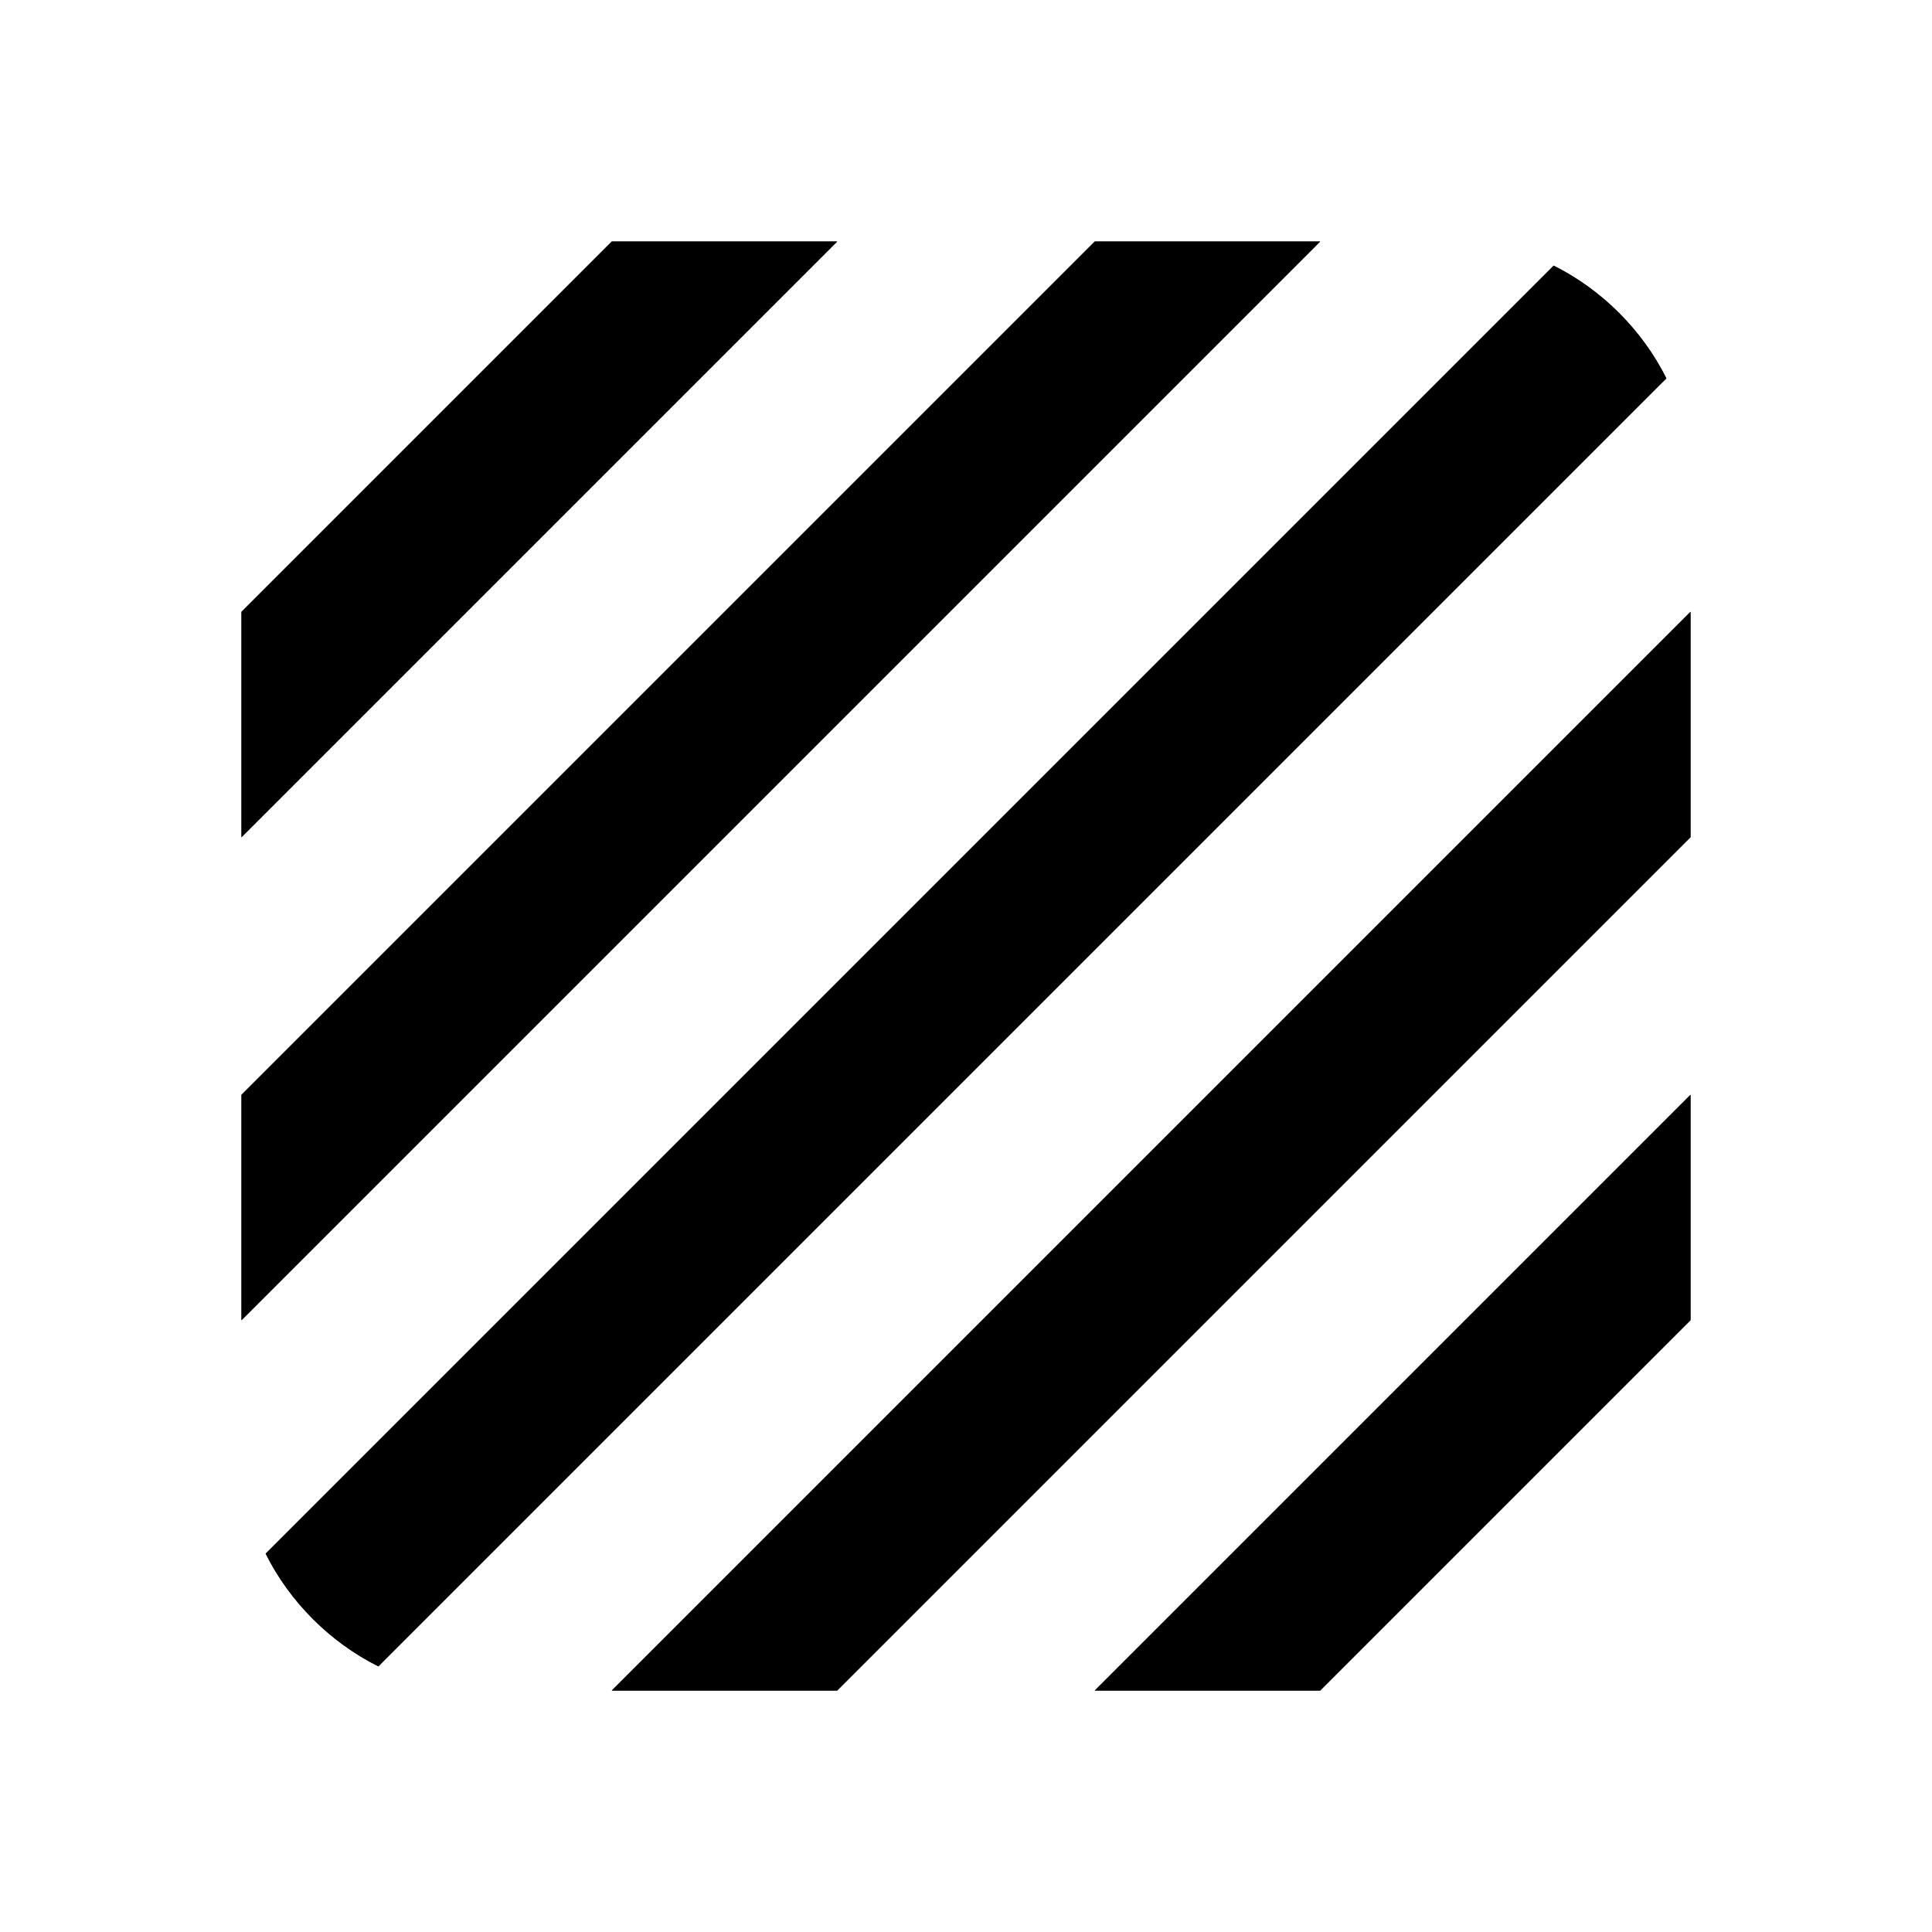
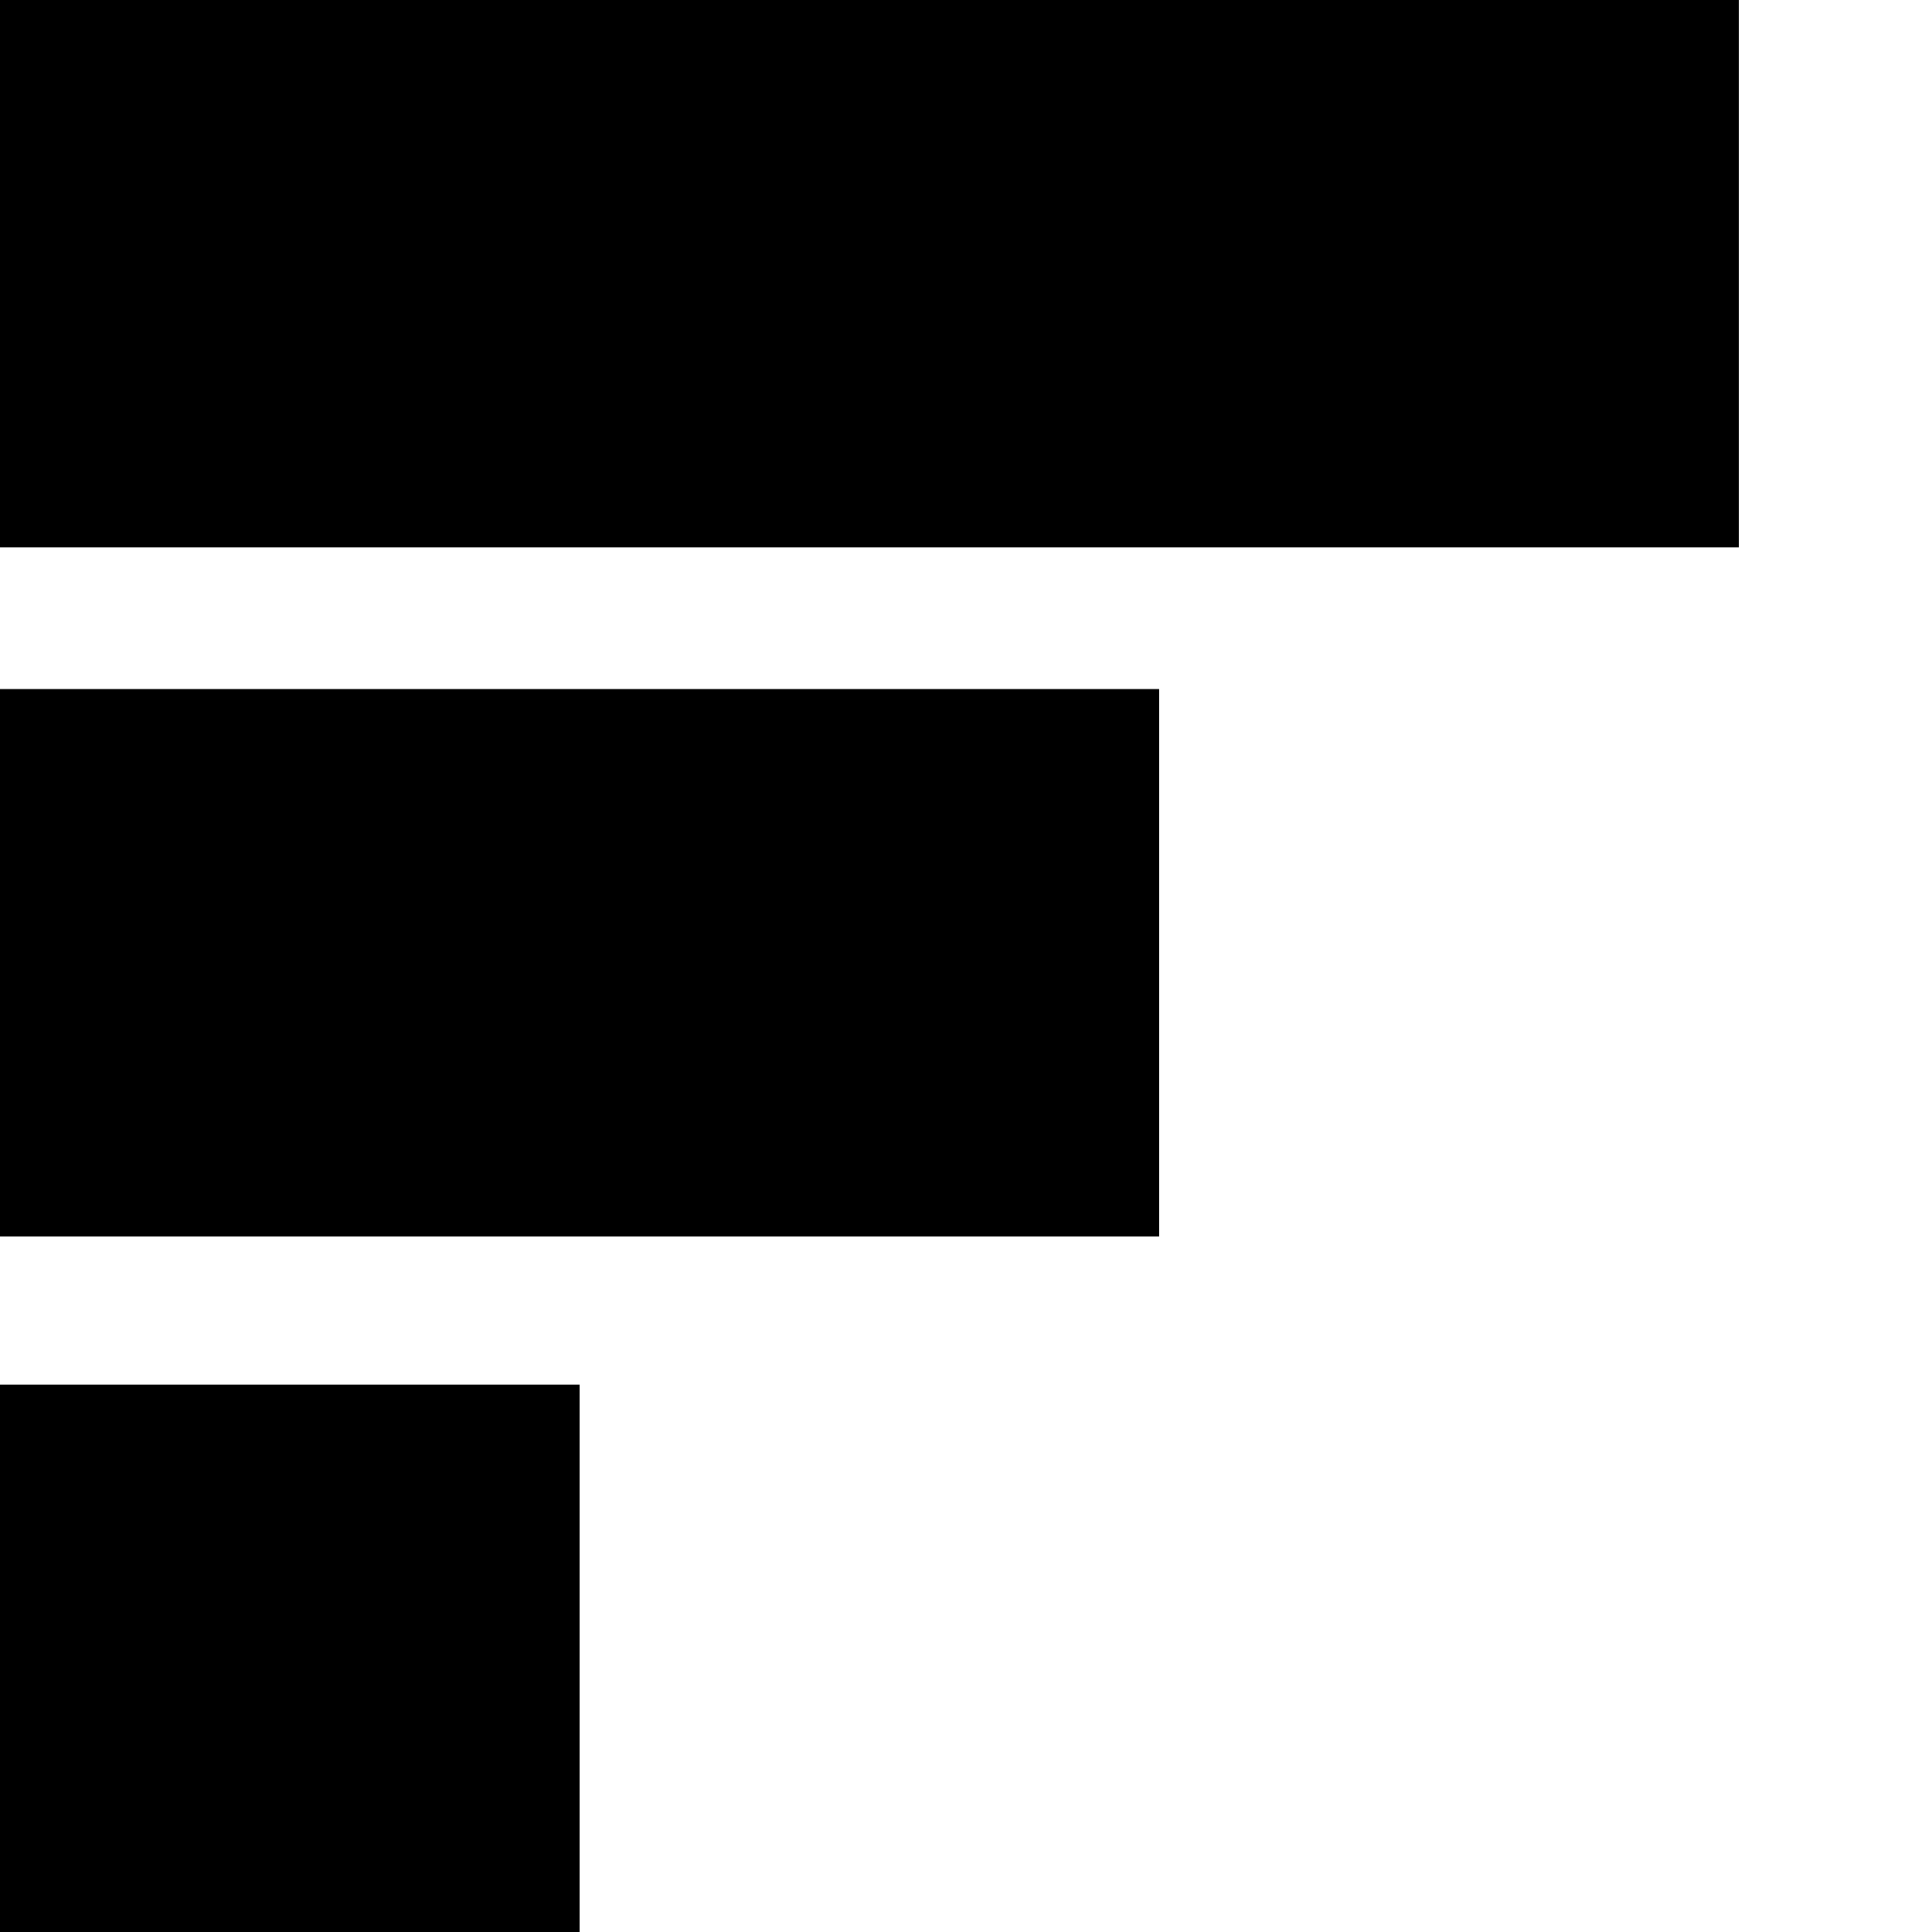
- <svg xmlns="http://www.w3.org/2000/svg" version="1.1" viewBox="0 0 24 24">
-   <path d="M20.7,4.7l-16,16c-0.6-0.3-1.1-0.8-1.4-1.4l16-16C19.9,3.6,20.4,4.1,20.7,4.7z" />
-   <polygon points="16.4,3 3,16.4 3,13.6 13.6,3" />
-   <polygon points="10.4,3 3,10.4 3,7.6 7.6,3" />
-   <polygon points="21,13.6 21,16.4 16.4,21 13.6,21" />
-   <polygon points="21,7.6 21,10.4 10.4,21 7.6,21" />
-   <polygon points="10.4,3 3,10.4 3,7.6 7.6,3" />
-   <polygon points="16.4,3 3,16.4 3,13.6 13.6,3" />
-   <path d="M20.7,4.7l-16,16c-0.6-0.3-1.1-0.8-1.4-1.4l16-16C19.9,3.6,20.4,4.1,20.7,4.7z" />
-   <polygon points="21,7.6 21,10.4 10.4,21 7.6,21" />
-   <polygon points="21,13.6 21,16.4 16.4,21 13.6,21" />
+ <svg xmlns="http://www.w3.org/2000/svg" viewBox="0 0 30 30">
+   <path d="M0 0h27v8.5H0zm0 10.7h18v8.5H0zm0 10.8h9V30H0z" />
</svg>
